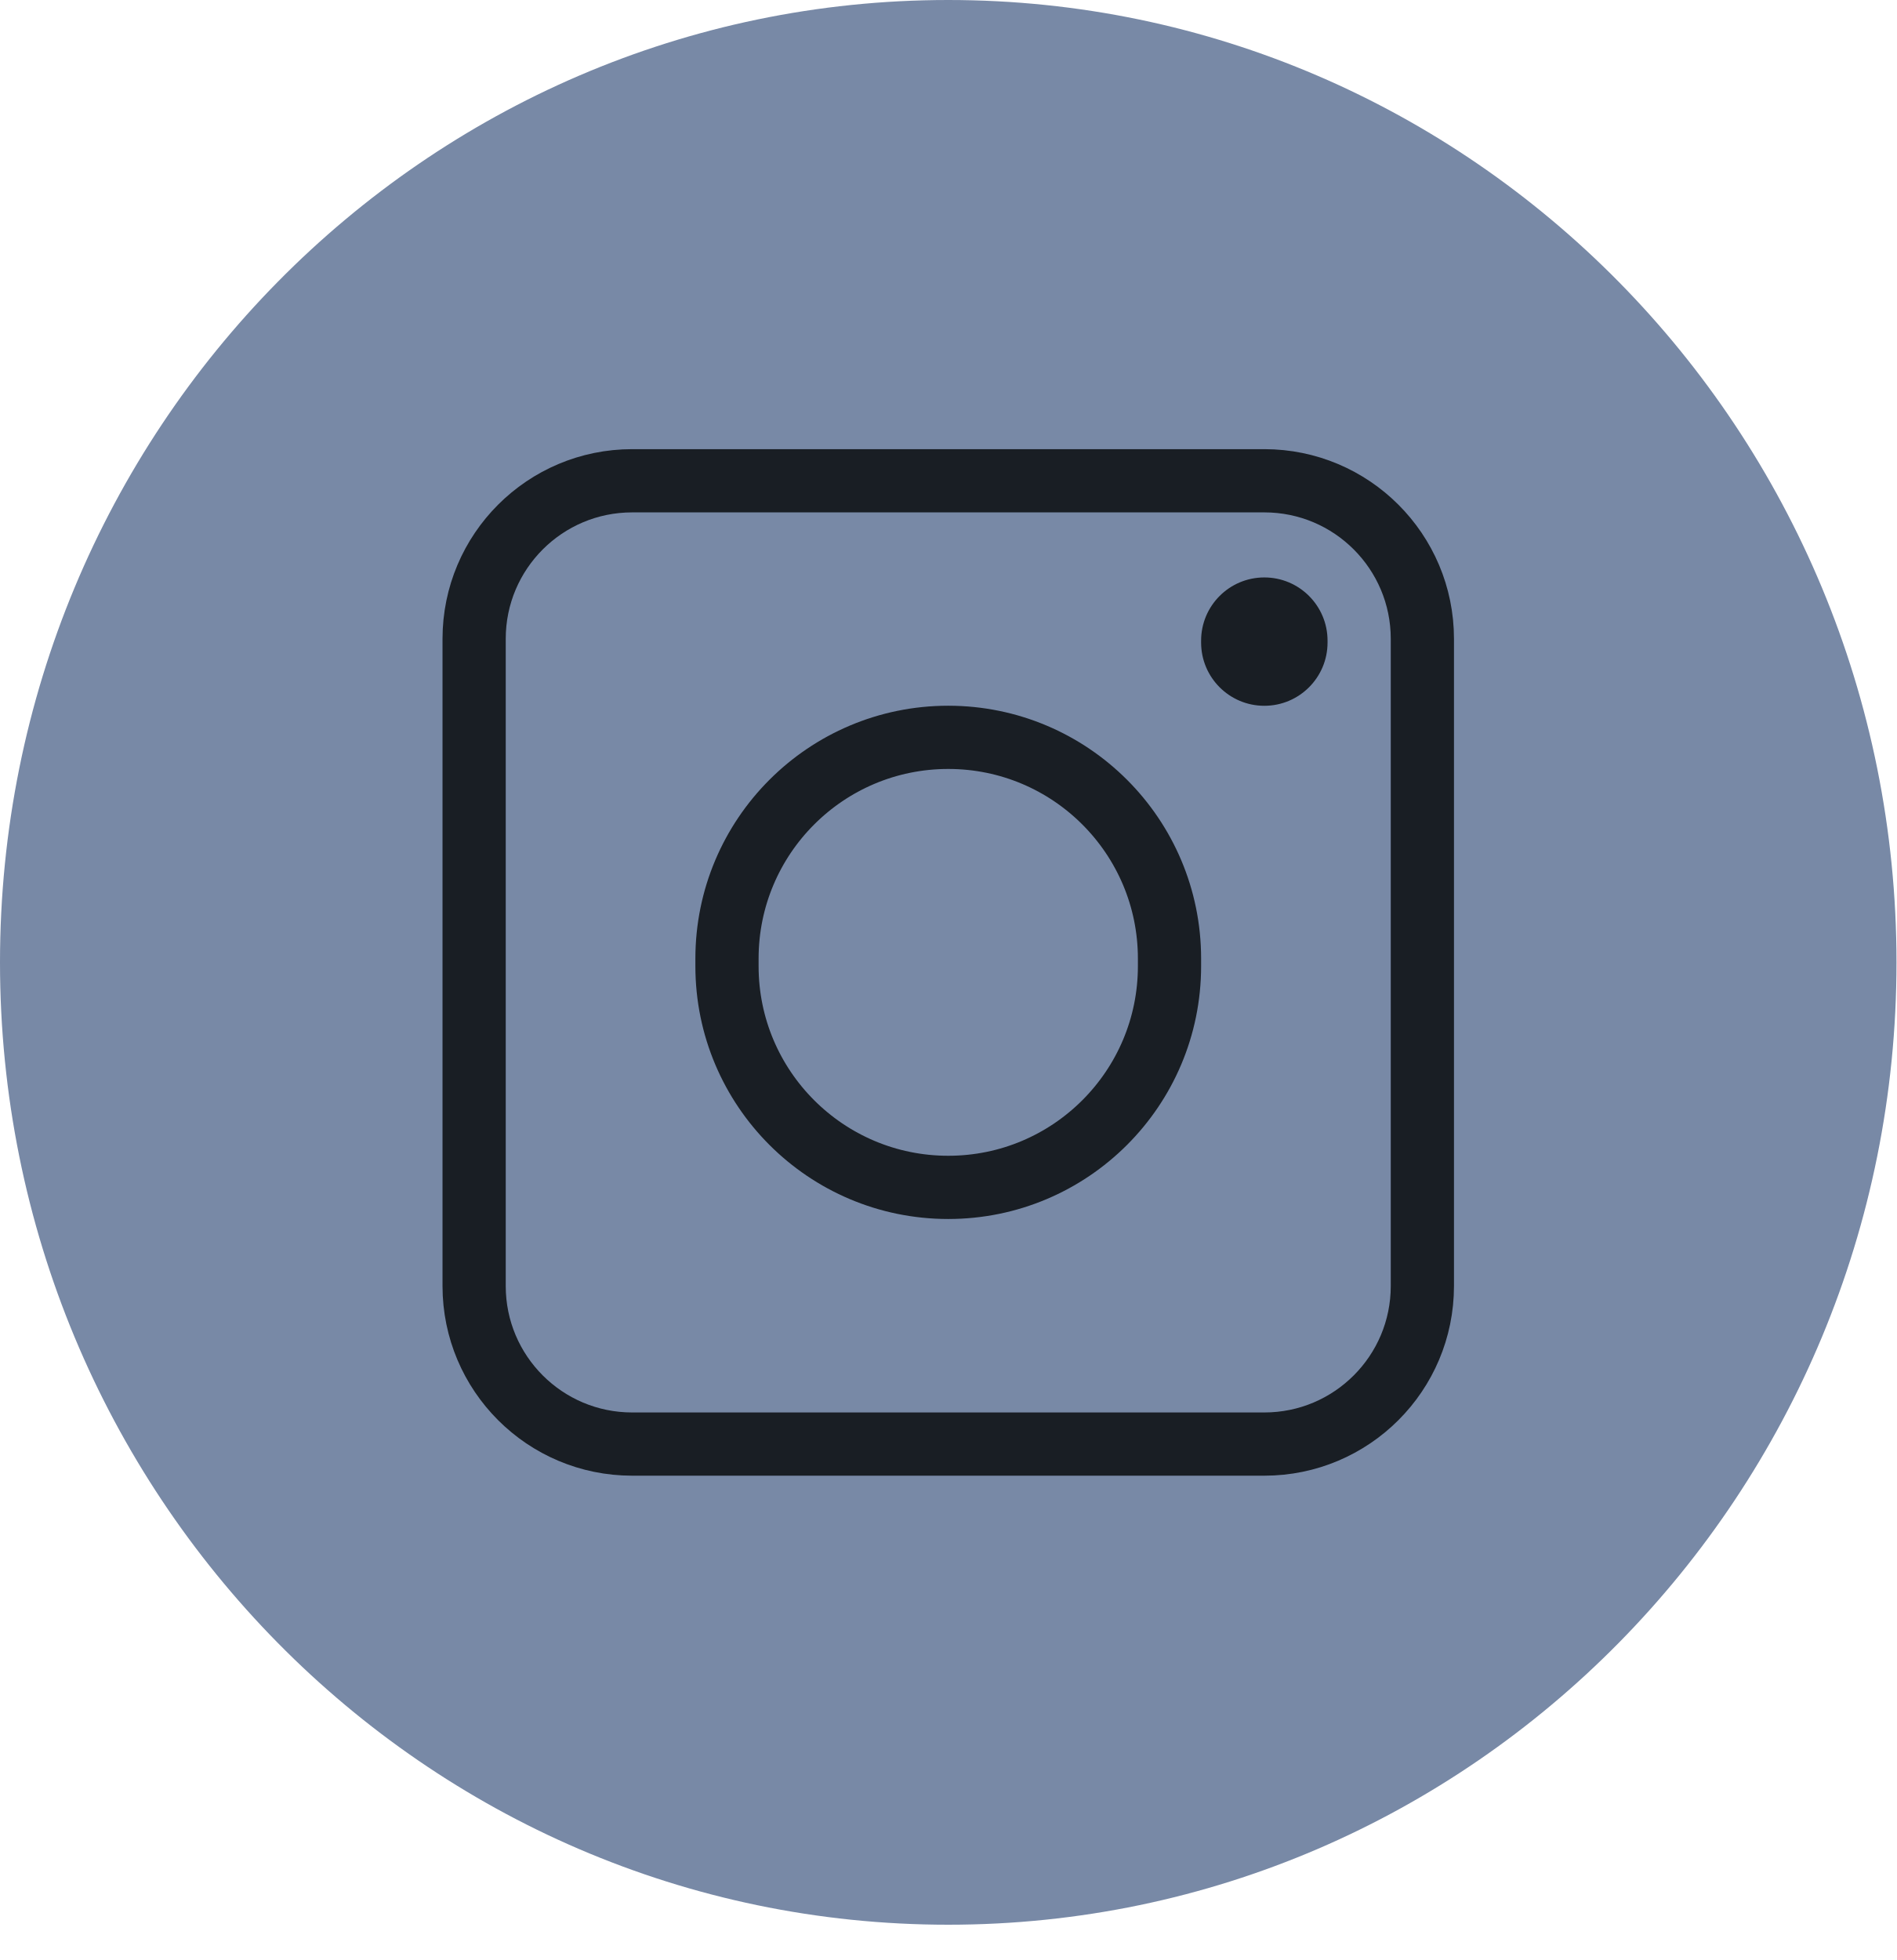
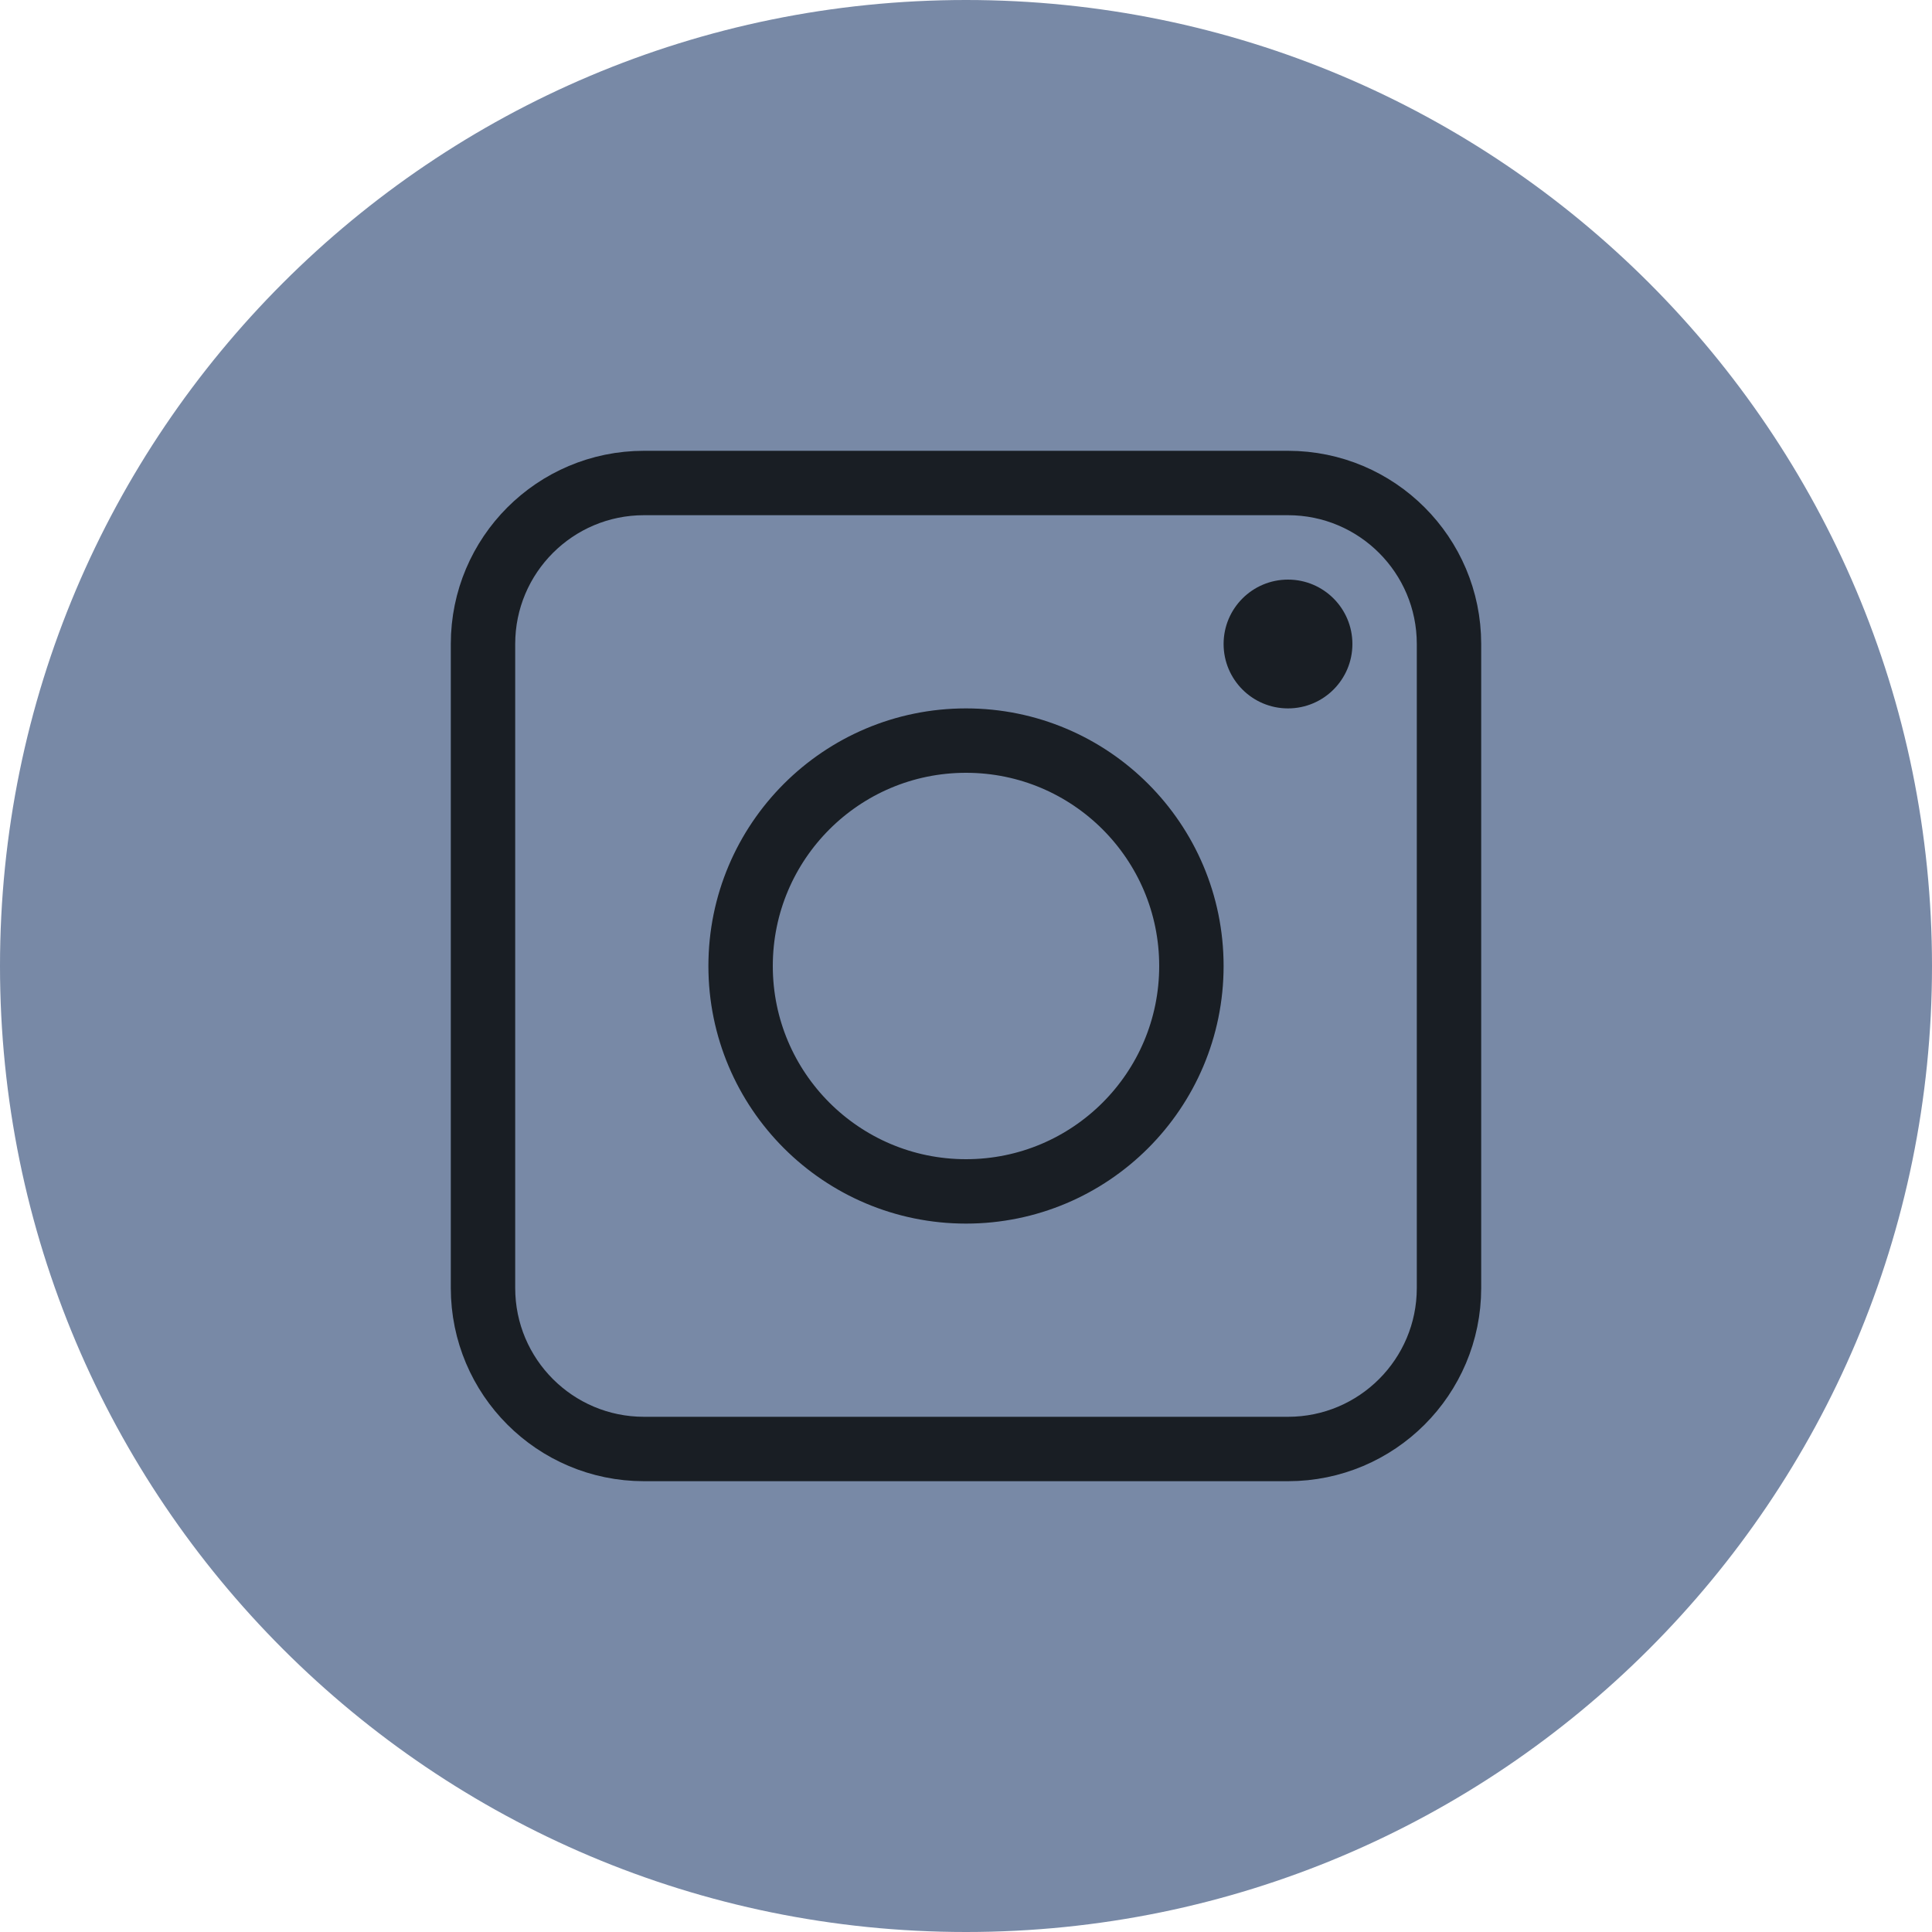
- <svg xmlns="http://www.w3.org/2000/svg" width="30" height="31" viewBox="0 0 30 31" fill="none">
-   <ellipse cx="15" cy="15.221" rx="15" ry="15.221" fill="#7889A6" />
-   <rect x="7.5" y="7.604" width="15" height="15.236" rx="2.5" stroke="#191E24" />
-   <rect x="11.5" y="11.662" width="7" height="7.118" rx="3.5" stroke="#191E24" />
-   <rect x="19" y="9.133" width="2" height="2.03" rx="1" fill="#191E24" />
+ <svg xmlns="http://www.w3.org/2000/svg" width="30" height="30" viewBox="0 0 30 30" fill="none">
+   <circle cx="15" cy="15" r="15" fill="#7889A6" />
+   <rect x="7.5" y="7.5" width="15" height="15" rx="2.5" stroke="#191E24" />
+   <rect x="11.5" y="11.5" width="7" height="7" rx="3.5" stroke="#191E24" />
+   <rect x="19" y="9" width="2" height="2" rx="1" fill="#191E24" />
</svg>
